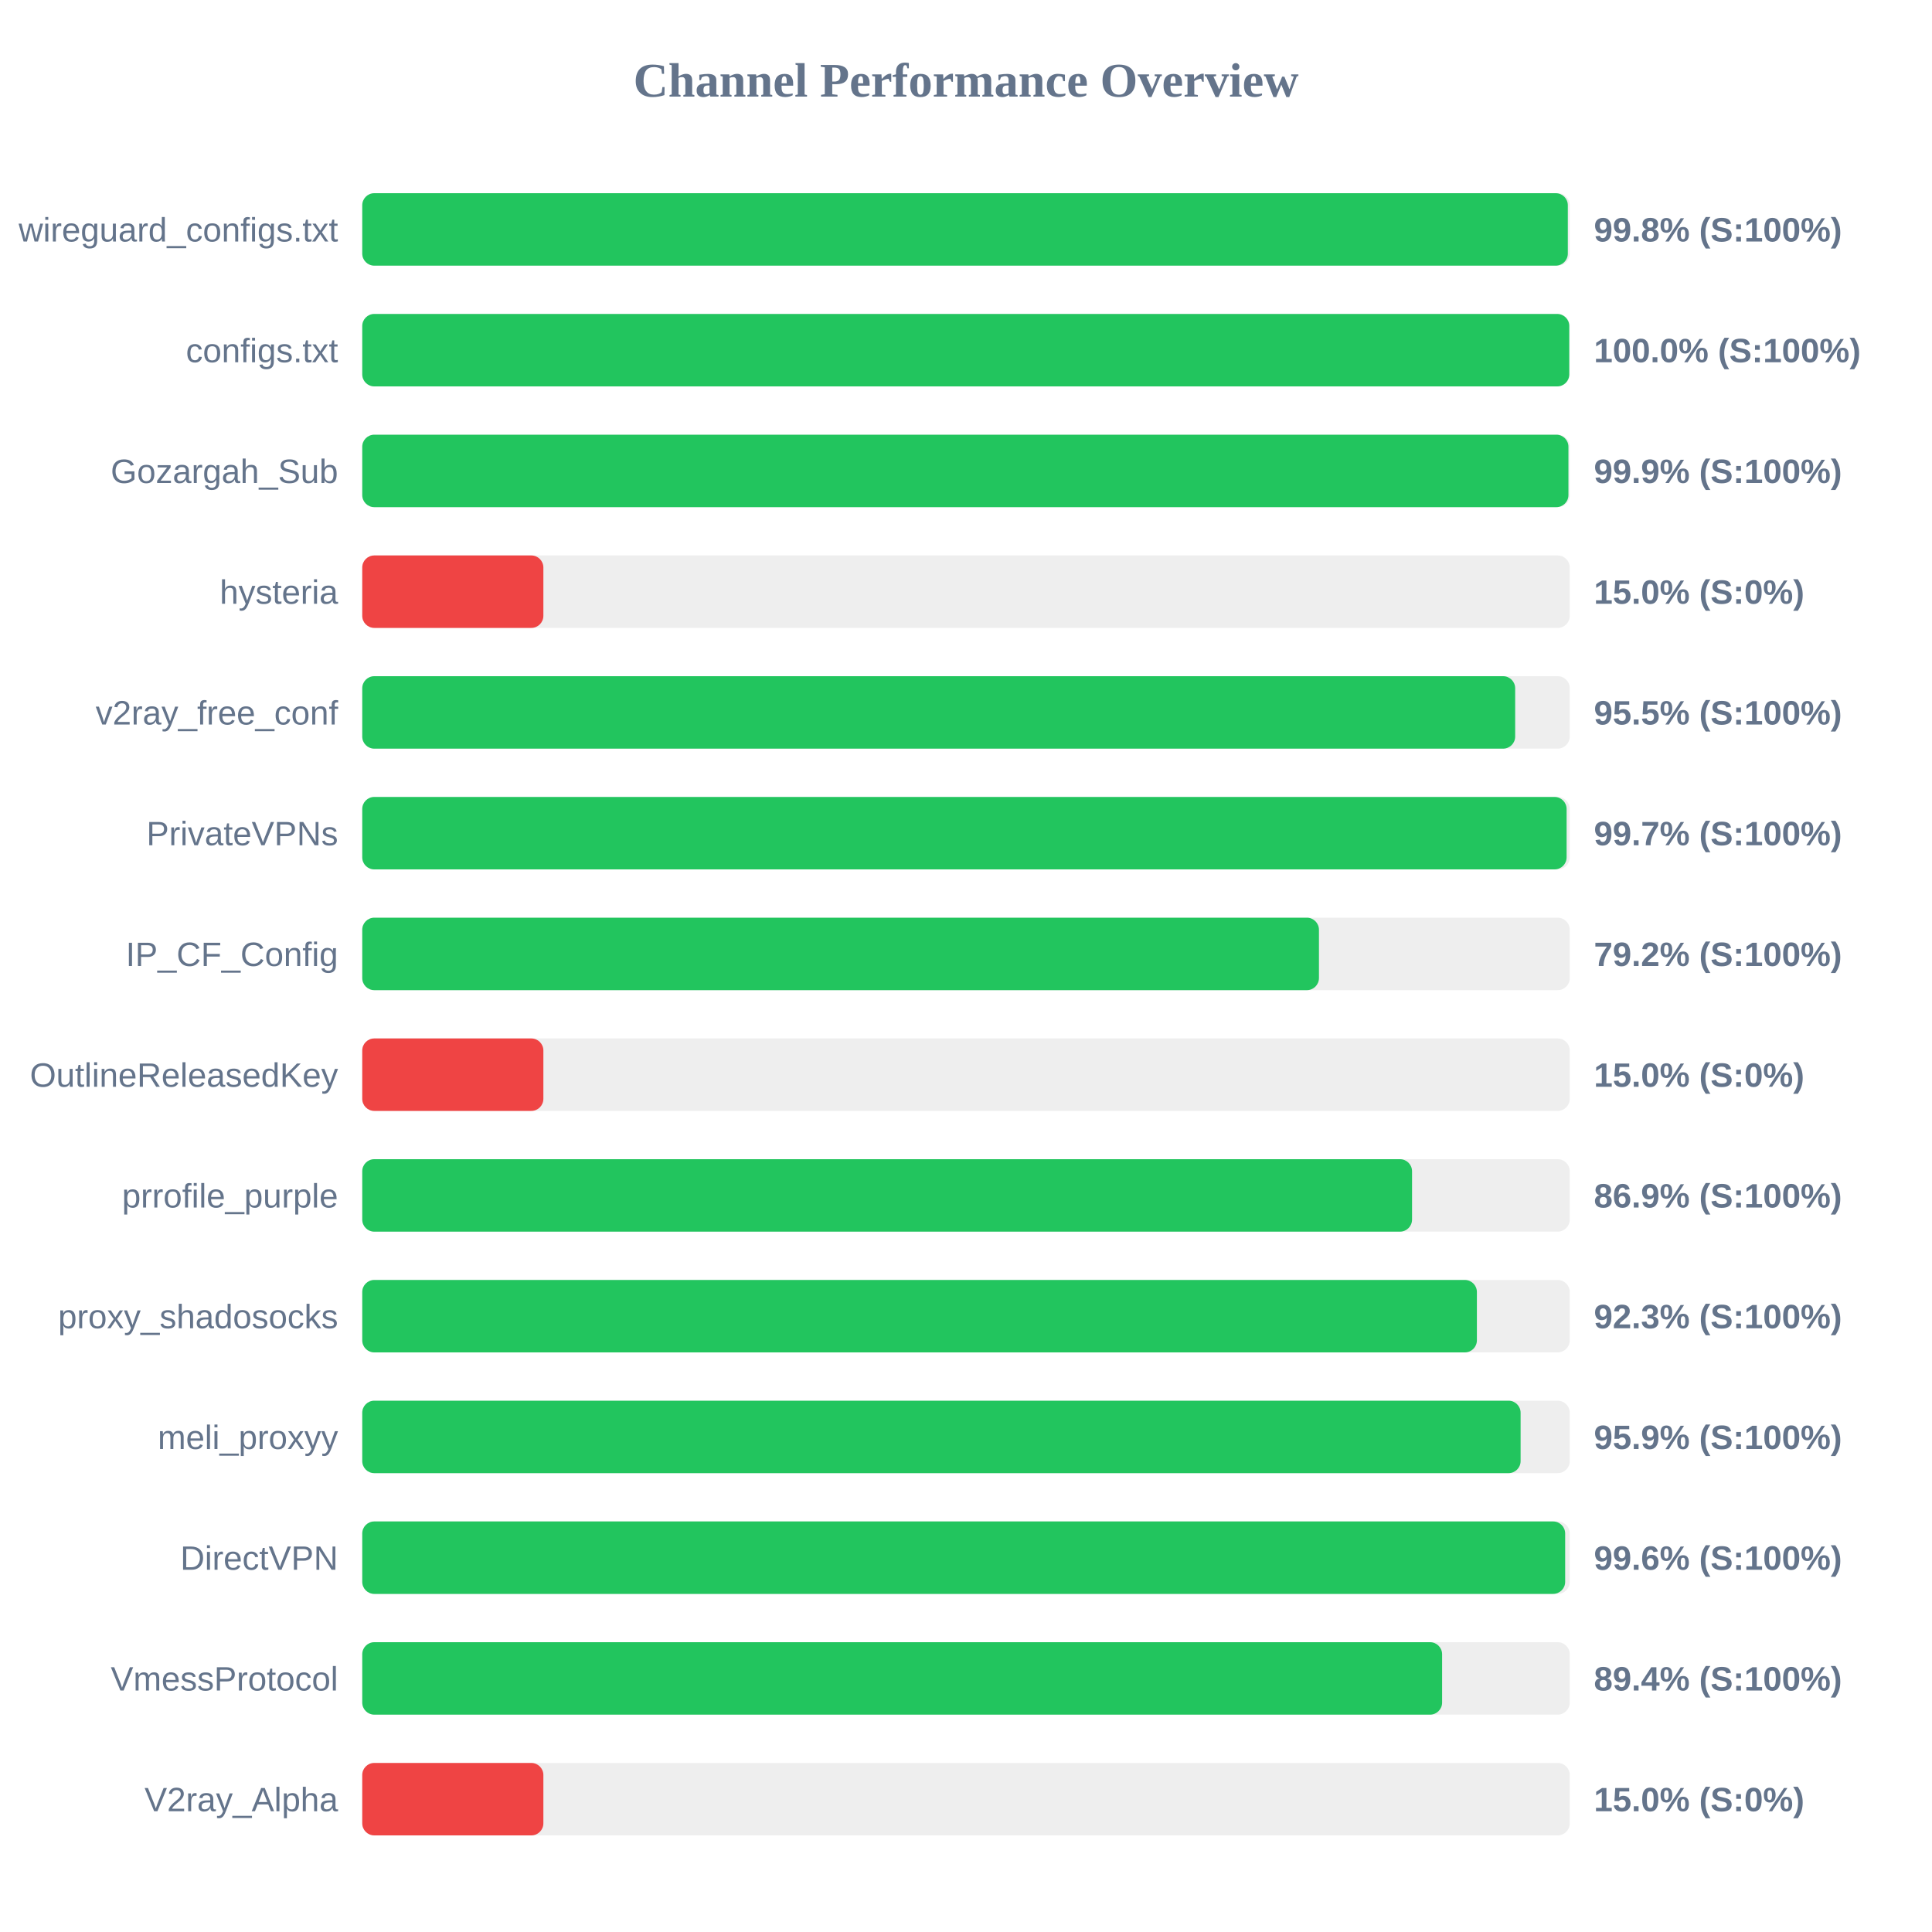
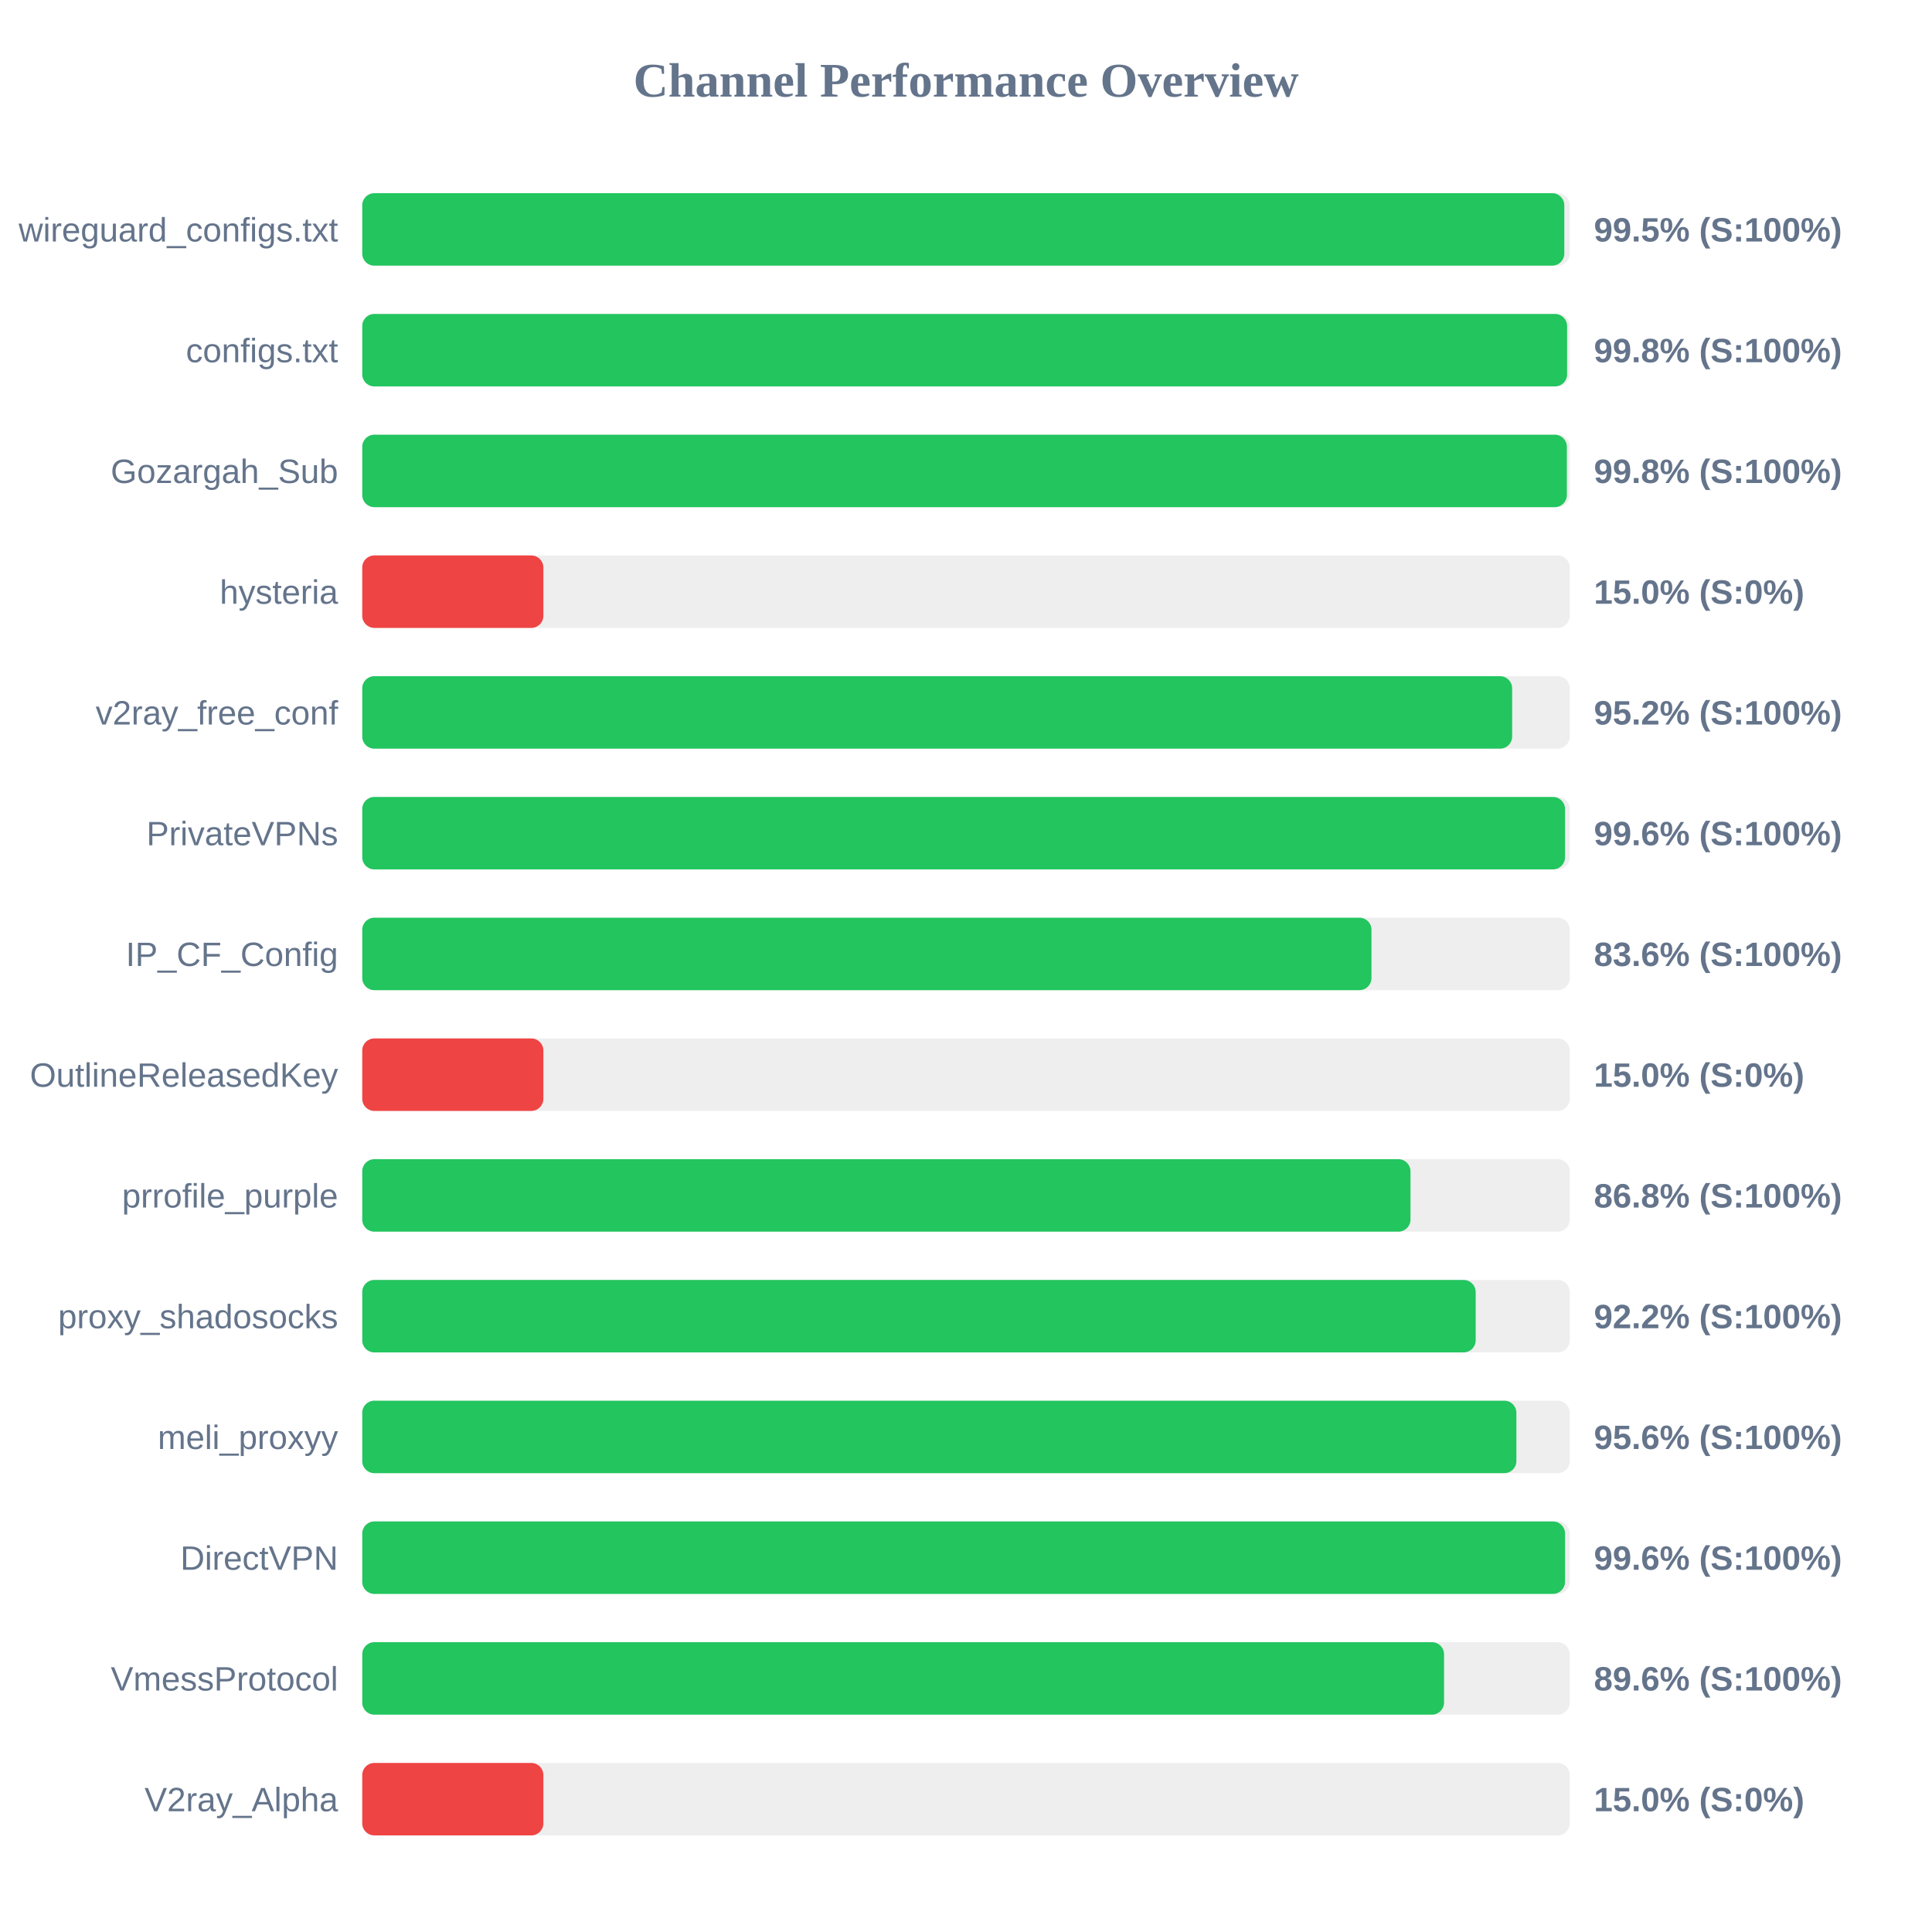
<svg xmlns="http://www.w3.org/2000/svg" width="800" height="800" version="1.1">
  <style>
        .row { font: 14px Arial; fill: #64748b; }
        .score { font: bold 14px Arial; fill: #64748b; }
    </style>
  <text x="400" y="40" text-anchor="middle" font-size="20px" font-weight="bold" fill="#64748b">Channel Performance Overview</text>
  <rect x="150" y="80" width="500" height="30" fill="#eee" rx="5" />
-   <rect x="150" y="80" width="499.2" height="30" fill="#22c55e" rx="5" />
+   <rect x="150" y="80" width="497.75" height="30" fill="#22c55e" rx="5" />
  <text x="140" y="100" text-anchor="end" class="row">wireguard_configs.txt</text>
-   <text x="660" y="100" text-anchor="start" class="score">99.8% (S:100%)</text>
+   <text x="660" y="100" text-anchor="start" class="score">99.5% (S:100%)</text>
  <rect x="150" y="130" width="500" height="30" fill="#eee" rx="5" />
-   <rect x="150" y="130" width="499.8" height="30" fill="#22c55e" rx="5" />
+   <rect x="150" y="130" width="498.9" height="30" fill="#22c55e" rx="5" />
  <text x="140" y="150" text-anchor="end" class="row">configs.txt</text>
-   <text x="660" y="150" text-anchor="start" class="score">100.0% (S:100%)</text>
+   <text x="660" y="150" text-anchor="start" class="score">99.8% (S:100%)</text>
  <rect x="150" y="180" width="500" height="30" fill="#eee" rx="5" />
-   <rect x="150" y="180" width="499.45" height="30" fill="#22c55e" rx="5" />
+   <rect x="150" y="180" width="498.8" height="30" fill="#22c55e" rx="5" />
  <text x="140" y="200" text-anchor="end" class="row">Gozargah_Sub</text>
-   <text x="660" y="200" text-anchor="start" class="score">99.9% (S:100%)</text>
+   <text x="660" y="200" text-anchor="start" class="score">99.8% (S:100%)</text>
  <rect x="150" y="230" width="500" height="30" fill="#eee" rx="5" />
  <rect x="150" y="230" width="75.0" height="30" fill="#ef4444" rx="5" />
  <text x="140" y="250" text-anchor="end" class="row">hysteria</text>
  <text x="660" y="250" text-anchor="start" class="score">15.0% (S:0%)</text>
  <rect x="150" y="280" width="500" height="30" fill="#eee" rx="5" />
-   <rect x="150" y="280" width="477.4" height="30" fill="#22c55e" rx="5" />
+   <rect x="150" y="280" width="476.15" height="30" fill="#22c55e" rx="5" />
  <text x="140" y="300" text-anchor="end" class="row">v2ray_free_conf</text>
-   <text x="660" y="300" text-anchor="start" class="score">95.5% (S:100%)</text>
+   <text x="660" y="300" text-anchor="start" class="score">95.2% (S:100%)</text>
  <rect x="150" y="330" width="500" height="30" fill="#eee" rx="5" />
-   <rect x="150" y="330" width="498.7" height="30" fill="#22c55e" rx="5" />
+   <rect x="150" y="330" width="498.05" height="30" fill="#22c55e" rx="5" />
  <text x="140" y="350" text-anchor="end" class="row">PrivateVPNs</text>
-   <text x="660" y="350" text-anchor="start" class="score">99.7% (S:100%)</text>
+   <text x="660" y="350" text-anchor="start" class="score">99.6% (S:100%)</text>
  <rect x="150" y="380" width="500" height="30" fill="#eee" rx="5" />
-   <rect x="150" y="380" width="396.15" height="30" fill="#22c55e" rx="5" />
+   <rect x="150" y="380" width="417.9" height="30" fill="#22c55e" rx="5" />
  <text x="140" y="400" text-anchor="end" class="row">IP_CF_Config</text>
-   <text x="660" y="400" text-anchor="start" class="score">79.2% (S:100%)</text>
+   <text x="660" y="400" text-anchor="start" class="score">83.6% (S:100%)</text>
  <rect x="150" y="430" width="500" height="30" fill="#eee" rx="5" />
  <rect x="150" y="430" width="75.0" height="30" fill="#ef4444" rx="5" />
  <text x="140" y="450" text-anchor="end" class="row">OutlineReleasedKey</text>
  <text x="660" y="450" text-anchor="start" class="score">15.0% (S:0%)</text>
  <rect x="150" y="480" width="500" height="30" fill="#eee" rx="5" />
-   <rect x="150" y="480" width="434.7" height="30" fill="#22c55e" rx="5" />
+   <rect x="150" y="480" width="434.05" height="30" fill="#22c55e" rx="5" />
  <text x="140" y="500" text-anchor="end" class="row">prrofile_purple</text>
-   <text x="660" y="500" text-anchor="start" class="score">86.9% (S:100%)</text>
+   <text x="660" y="500" text-anchor="start" class="score">86.8% (S:100%)</text>
  <rect x="150" y="530" width="500" height="30" fill="#eee" rx="5" />
-   <rect x="150" y="530" width="461.55" height="30" fill="#22c55e" rx="5" />
+   <rect x="150" y="530" width="461.05" height="30" fill="#22c55e" rx="5" />
  <text x="140" y="550" text-anchor="end" class="row">proxy_shadosocks</text>
-   <text x="660" y="550" text-anchor="start" class="score">92.3% (S:100%)</text>
+   <text x="660" y="550" text-anchor="start" class="score">92.2% (S:100%)</text>
  <rect x="150" y="580" width="500" height="30" fill="#eee" rx="5" />
-   <rect x="150" y="580" width="479.65" height="30" fill="#22c55e" rx="5" />
+   <rect x="150" y="580" width="477.9" height="30" fill="#22c55e" rx="5" />
  <text x="140" y="600" text-anchor="end" class="row">meli_proxyy</text>
-   <text x="660" y="600" text-anchor="start" class="score">95.9% (S:100%)</text>
+   <text x="660" y="600" text-anchor="start" class="score">95.6% (S:100%)</text>
  <rect x="150" y="630" width="500" height="30" fill="#eee" rx="5" />
-   <rect x="150" y="630" width="498.1" height="30" fill="#22c55e" rx="5" />
+   <rect x="150" y="630" width="498.05" height="30" fill="#22c55e" rx="5" />
  <text x="140" y="650" text-anchor="end" class="row">DirectVPN</text>
  <text x="660" y="650" text-anchor="start" class="score">99.6% (S:100%)</text>
  <rect x="150" y="680" width="500" height="30" fill="#eee" rx="5" />
-   <rect x="150" y="680" width="447.15" height="30" fill="#22c55e" rx="5" />
+   <rect x="150" y="680" width="447.95" height="30" fill="#22c55e" rx="5" />
  <text x="140" y="700" text-anchor="end" class="row">VmessProtocol</text>
-   <text x="660" y="700" text-anchor="start" class="score">89.4% (S:100%)</text>
+   <text x="660" y="700" text-anchor="start" class="score">89.6% (S:100%)</text>
  <rect x="150" y="730" width="500" height="30" fill="#eee" rx="5" />
  <rect x="150" y="730" width="75.0" height="30" fill="#ef4444" rx="5" />
  <text x="140" y="750" text-anchor="end" class="row">V2ray_Alpha</text>
  <text x="660" y="750" text-anchor="start" class="score">15.0% (S:0%)</text>
</svg>
